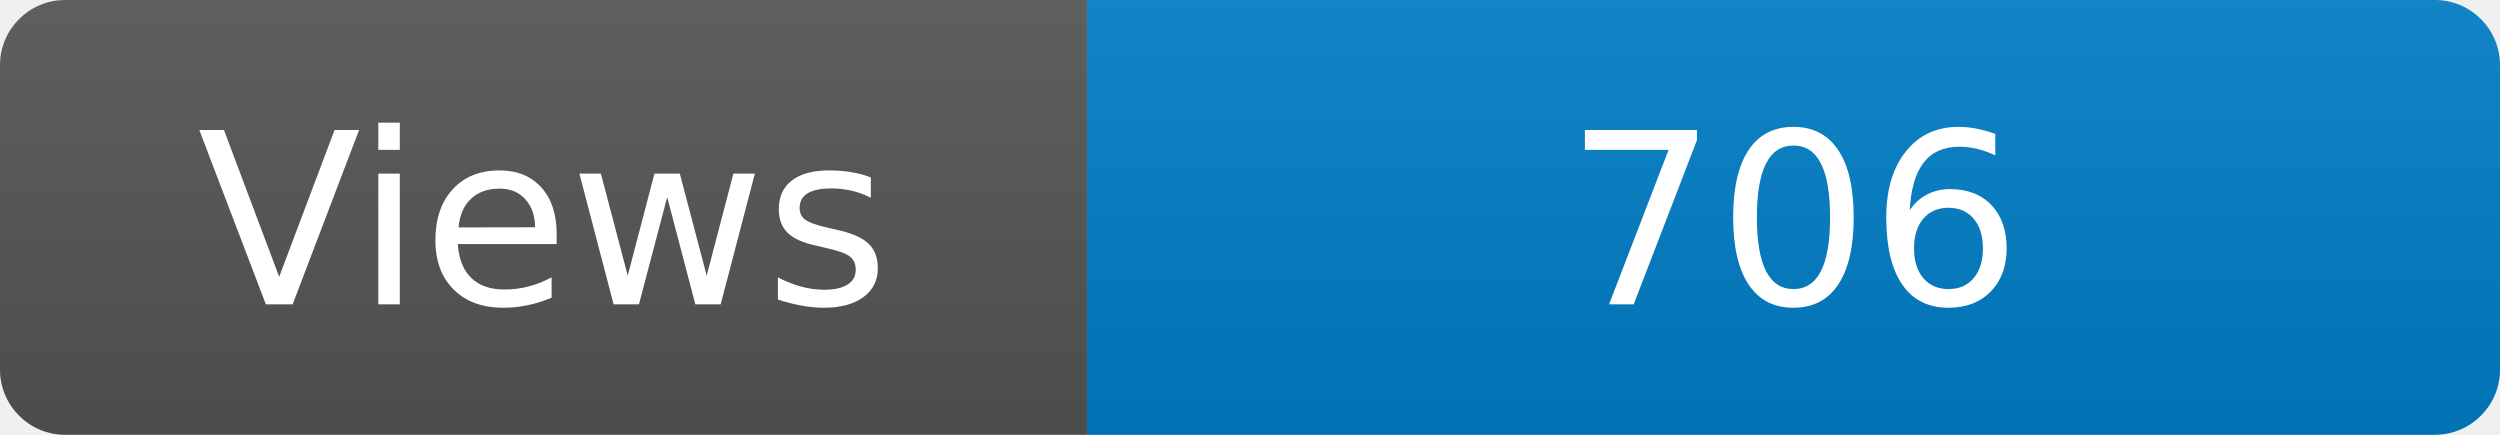
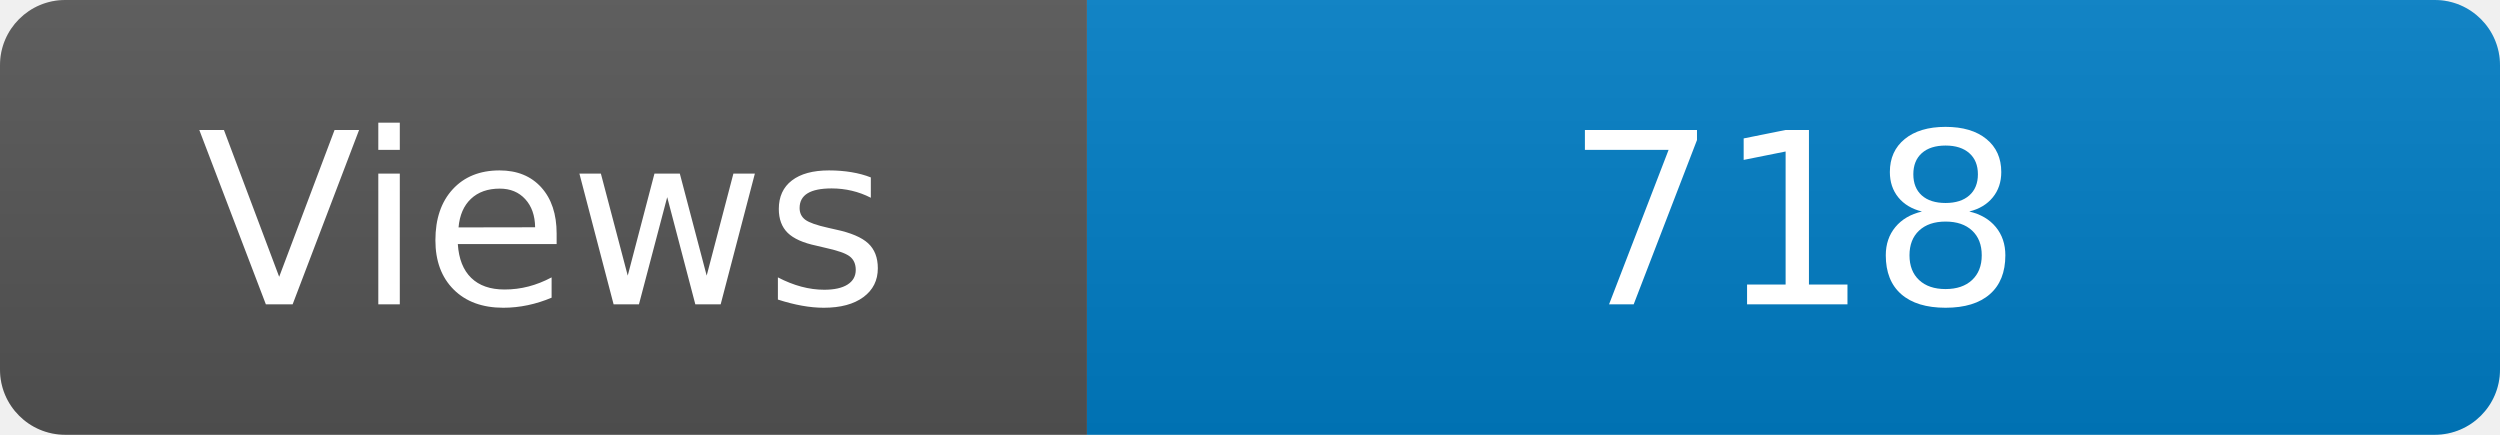
<svg xmlns="http://www.w3.org/2000/svg" width="115" height="20" role="img" aria-label="Maintained?: yes">
  <linearGradient id="s" x2="0" y2="100%">
    <stop offset="0" stop-color="#bbb" stop-opacity=".1" />
    <stop offset="1" stop-opacity=".1" />
  </linearGradient>
  <clipPath id="r">
    <rect width="115" height="20" rx="3" fill="#fff" />
  </clipPath>
  <g clip-path="url(#r)">
    <rect width="50" height="20" fill="#555" />
    <rect x="50" width="160" height="20" fill="#007ec6" />
    <rect width="115" height="20" fill="url(#s)" />
  </g>
  <g fill="#fff" text-anchor="middle" font-family="Verdana,Geneva,DejaVu Sans,sans-serif" font-size="110">
    <text x="250" y="140" transform="scale(.1)" fill="#fff">Views</text>
-     <text x="825" y="140" transform="scale(.1)" fill="#fff">706</text>
+     <text x="825" y="140" transform="scale(.1)" fill="#fff">718</text>
  </g>
</svg>
